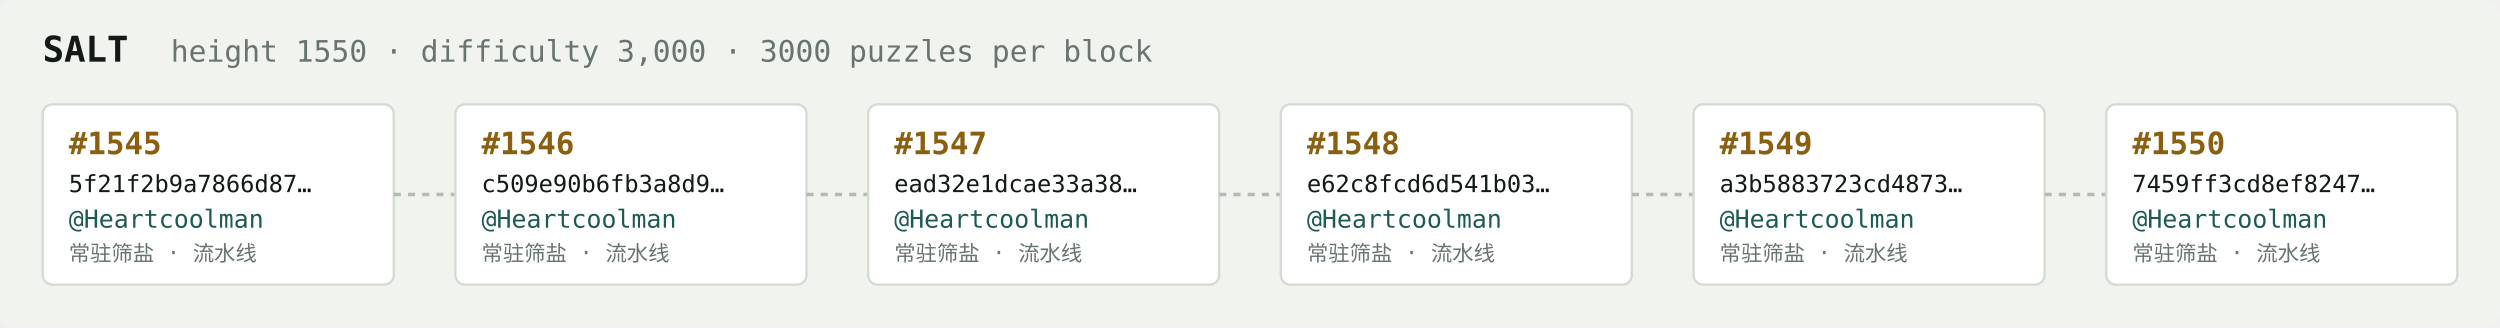
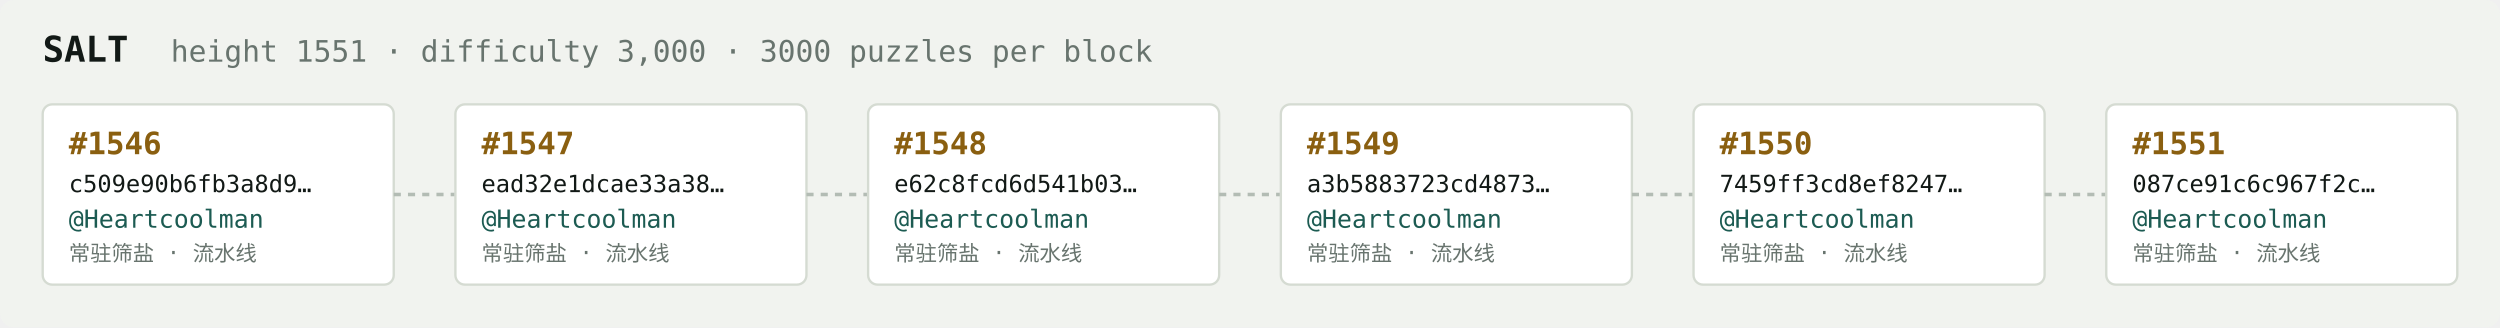
<svg xmlns="http://www.w3.org/2000/svg" width="1054" height="138" viewBox="0 0 1054 138" font-family="ui-monospace,SFMono-Regular,Menlo,monospace">
  <rect fill="#f1f3ef" width="1054" height="138" rx="6" />
  <text x="18" y="26" fill="#121916" font-size="15" font-weight="700">SALT</text>
-   <text x="72" y="26" fill="#68746e" font-size="12.5">height 1550 · difficulty 3,000 · 3000 puzzles per block</text>
+   <text x="72" y="26" fill="#68746e" font-size="12.5">height 1551 · difficulty 3,000 · 3000 puzzles per block</text>
  <rect x="18" y="44" width="148" height="76" rx="4" fill="#ffffff" stroke="#d5dbd2" stroke-width="1" />
-   <text x="29" y="65" fill="#8a5f10" font-size="13" font-weight="700">#1545</text>
-   <text x="29" y="81" fill="#121916" font-size="10">5f21f2b9a7866d87…</text>
+   <text x="29" y="65" fill="#8a5f10" font-size="13" font-weight="700">#1546</text>
+   <text x="29" y="81" fill="#121916" font-size="10">c509e90b6fb3a8d9…</text>
  <text x="29" y="96" fill="#1c5b52" font-size="10.5">@Heartcoolman</text>
  <text x="29" y="110" fill="#68746e" font-size="9">常驻筛盐 · 流水线</text>
  <line x1="166" y1="82.0" x2="192" y2="82.0" stroke="#b3bcb4" stroke-width="1.5" stroke-dasharray="3 3" />
  <rect x="192" y="44" width="148" height="76" rx="4" fill="#ffffff" stroke="#d5dbd2" stroke-width="1" />
-   <text x="203" y="65" fill="#8a5f10" font-size="13" font-weight="700">#1546</text>
-   <text x="203" y="81" fill="#121916" font-size="10">c509e90b6fb3a8d9…</text>
+   <text x="203" y="65" fill="#8a5f10" font-size="13" font-weight="700">#1547</text>
+   <text x="203" y="81" fill="#121916" font-size="10">ead32e1dcae33a38…</text>
  <text x="203" y="96" fill="#1c5b52" font-size="10.5">@Heartcoolman</text>
  <text x="203" y="110" fill="#68746e" font-size="9">常驻筛盐 · 流水线</text>
  <line x1="340" y1="82.0" x2="366" y2="82.0" stroke="#b3bcb4" stroke-width="1.5" stroke-dasharray="3 3" />
  <rect x="366" y="44" width="148" height="76" rx="4" fill="#ffffff" stroke="#d5dbd2" stroke-width="1" />
-   <text x="377" y="65" fill="#8a5f10" font-size="13" font-weight="700">#1547</text>
-   <text x="377" y="81" fill="#121916" font-size="10">ead32e1dcae33a38…</text>
+   <text x="377" y="65" fill="#8a5f10" font-size="13" font-weight="700">#1548</text>
+   <text x="377" y="81" fill="#121916" font-size="10">e62c8fcd6d541b03…</text>
  <text x="377" y="96" fill="#1c5b52" font-size="10.5">@Heartcoolman</text>
  <text x="377" y="110" fill="#68746e" font-size="9">常驻筛盐 · 流水线</text>
  <line x1="514" y1="82.0" x2="540" y2="82.0" stroke="#b3bcb4" stroke-width="1.5" stroke-dasharray="3 3" />
  <rect x="540" y="44" width="148" height="76" rx="4" fill="#ffffff" stroke="#d5dbd2" stroke-width="1" />
-   <text x="551" y="65" fill="#8a5f10" font-size="13" font-weight="700">#1548</text>
-   <text x="551" y="81" fill="#121916" font-size="10">e62c8fcd6d541b03…</text>
+   <text x="551" y="65" fill="#8a5f10" font-size="13" font-weight="700">#1549</text>
+   <text x="551" y="81" fill="#121916" font-size="10">a3b5883723cd4873…</text>
  <text x="551" y="96" fill="#1c5b52" font-size="10.5">@Heartcoolman</text>
  <text x="551" y="110" fill="#68746e" font-size="9">常驻筛盐 · 流水线</text>
  <line x1="688" y1="82.0" x2="714" y2="82.0" stroke="#b3bcb4" stroke-width="1.5" stroke-dasharray="3 3" />
  <rect x="714" y="44" width="148" height="76" rx="4" fill="#ffffff" stroke="#d5dbd2" stroke-width="1" />
-   <text x="725" y="65" fill="#8a5f10" font-size="13" font-weight="700">#1549</text>
-   <text x="725" y="81" fill="#121916" font-size="10">a3b5883723cd4873…</text>
+   <text x="725" y="65" fill="#8a5f10" font-size="13" font-weight="700">#1550</text>
+   <text x="725" y="81" fill="#121916" font-size="10">7459ff3cd8ef8247…</text>
  <text x="725" y="96" fill="#1c5b52" font-size="10.5">@Heartcoolman</text>
  <text x="725" y="110" fill="#68746e" font-size="9">常驻筛盐 · 流水线</text>
  <line x1="862" y1="82.0" x2="888" y2="82.0" stroke="#b3bcb4" stroke-width="1.5" stroke-dasharray="3 3" />
  <rect x="888" y="44" width="148" height="76" rx="4" fill="#ffffff" stroke="#d5dbd2" stroke-width="1" />
-   <text x="899" y="65" fill="#8a5f10" font-size="13" font-weight="700">#1550</text>
-   <text x="899" y="81" fill="#121916" font-size="10">7459ff3cd8ef8247…</text>
+   <text x="899" y="65" fill="#8a5f10" font-size="13" font-weight="700">#1551</text>
+   <text x="899" y="81" fill="#121916" font-size="10">087ce91c6c967f2c…</text>
  <text x="899" y="96" fill="#1c5b52" font-size="10.5">@Heartcoolman</text>
  <text x="899" y="110" fill="#68746e" font-size="9">常驻筛盐 · 流水线</text>
</svg>
